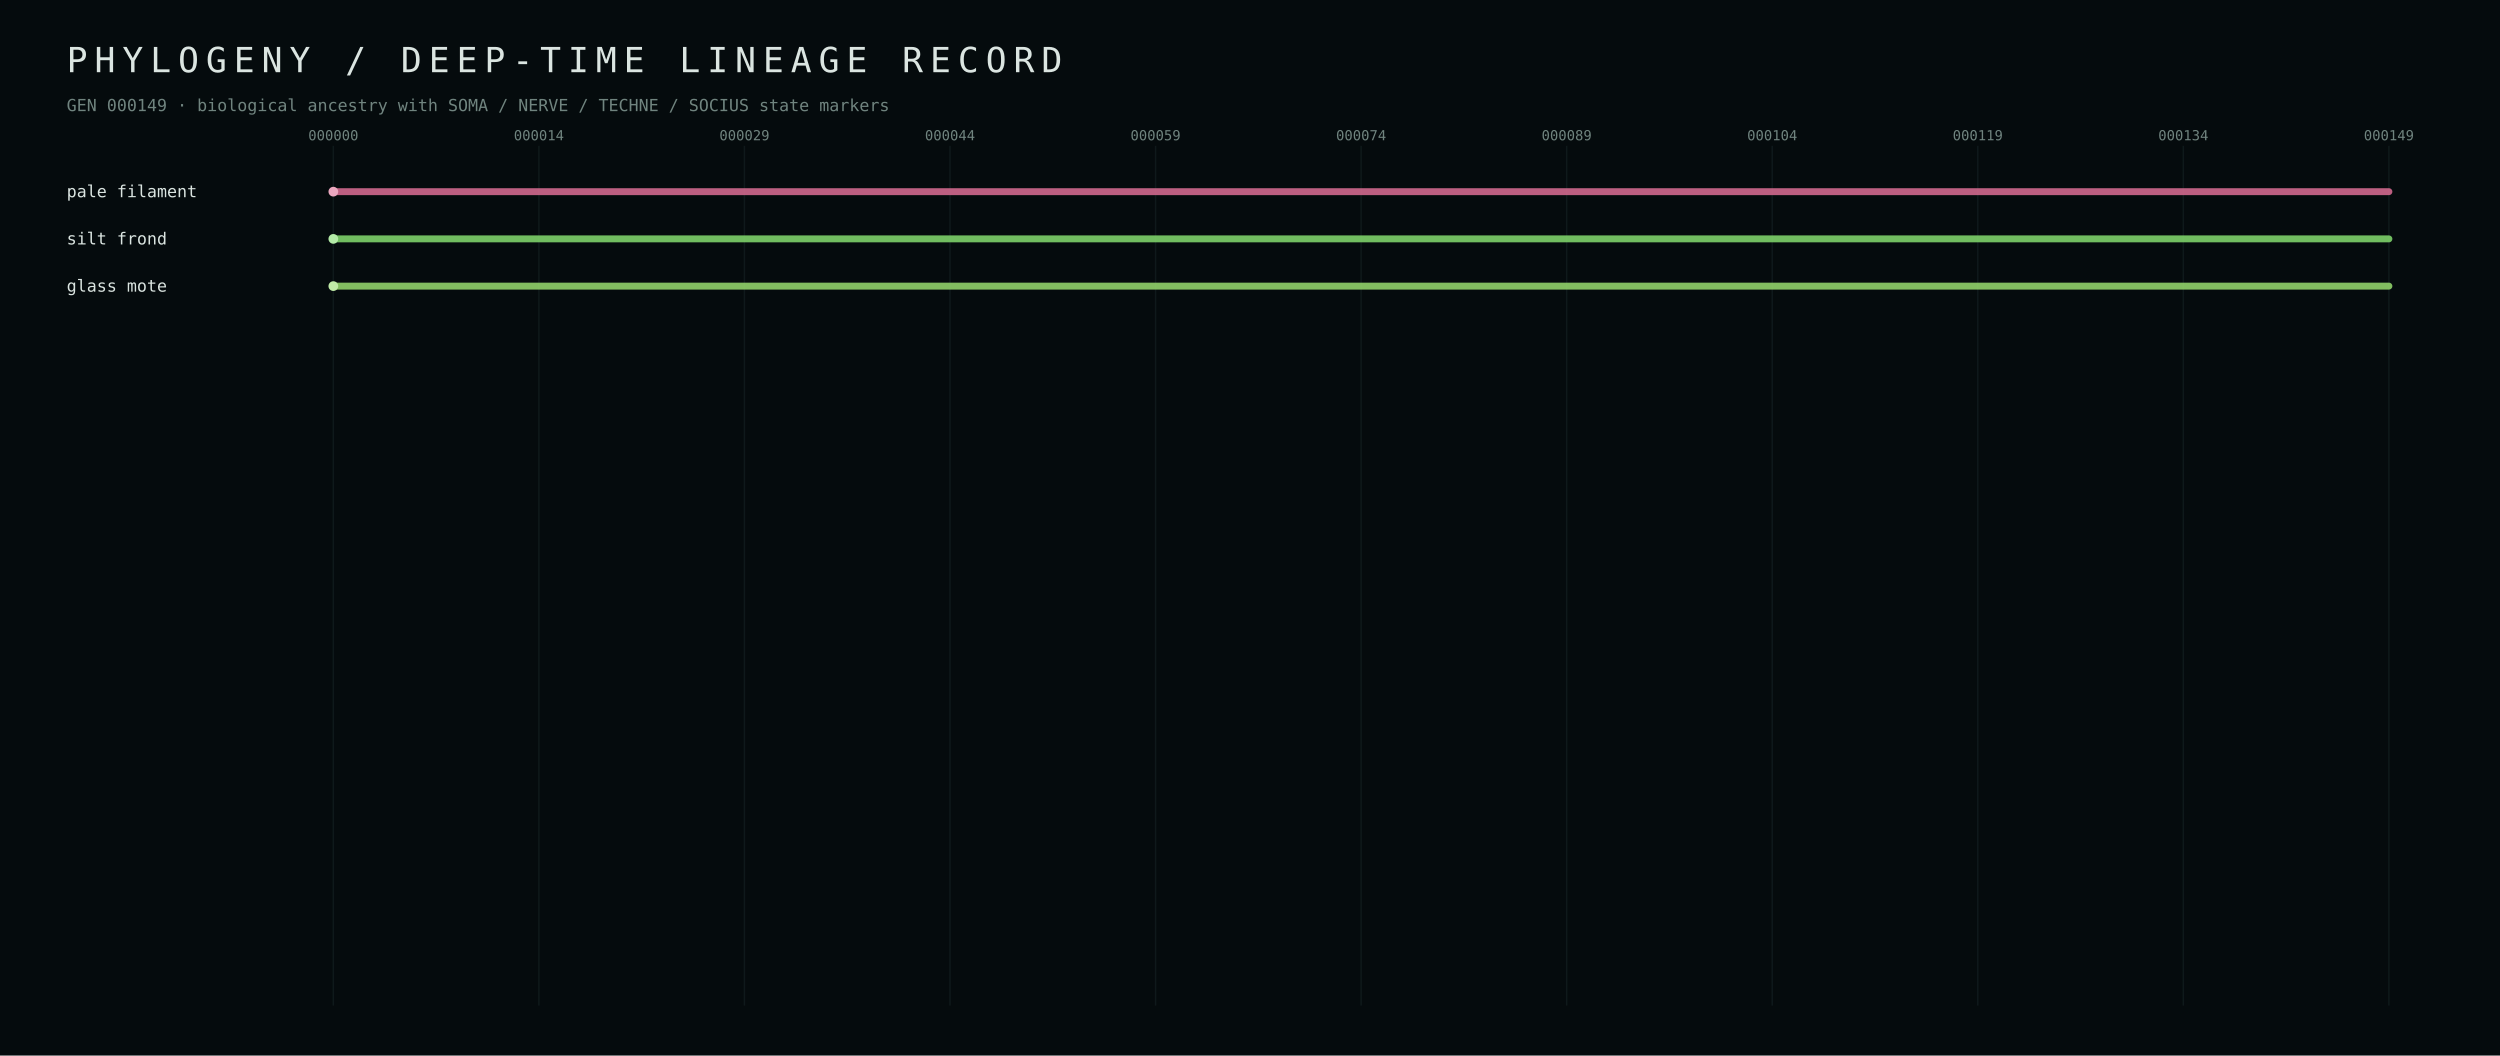
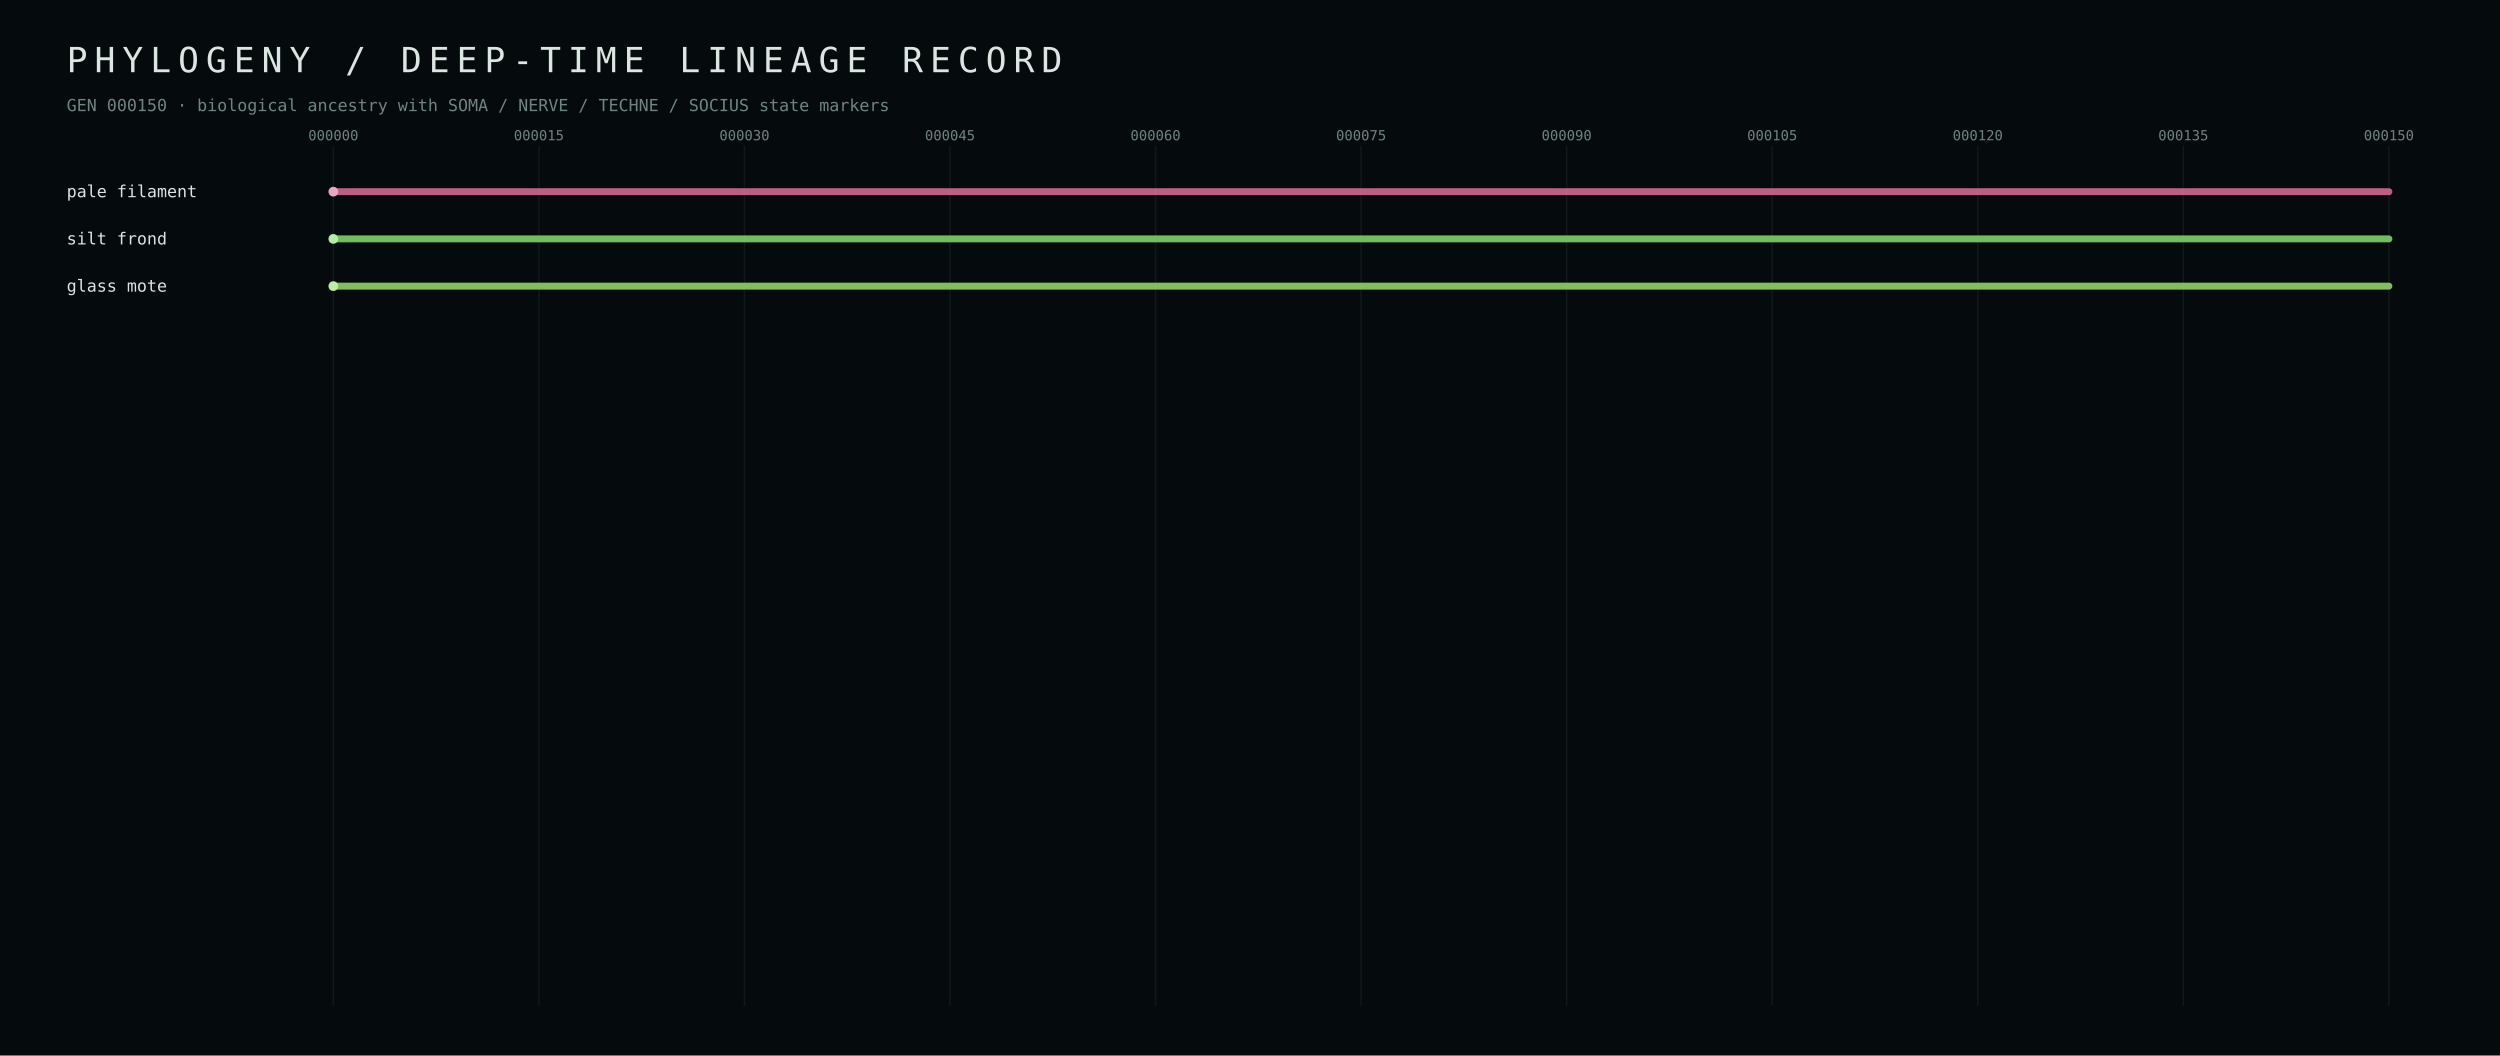
<svg xmlns="http://www.w3.org/2000/svg" width="1800" height="760" viewBox="0 0 1800 760">
  <defs>
    <style>text{font-family:ui-monospace,SFMono-Regular,Menlo,Consolas,monospace;fill:#dbe5e1} .muted{fill:#70847f} .tiny{font-size:10px} .small{font-size:12px} .hair{stroke:#223437;stroke-width:1}</style>
  </defs>
  <rect width="100%" height="100%" fill="#050b0d" />
  <text x="48" y="52" font-size="25" letter-spacing="5">PHYLOGENY / DEEP-TIME LINEAGE RECORD</text>
-   <text x="48" y="80" class="small muted">GEN 000149 · biological ancestry with SOMA / NERVE / TECHNE / SOCIUS state markers</text>
+   <text x="48" y="80" class="small muted">GEN 000150 · biological ancestry with SOMA / NERVE / TECHNE / SOCIUS state markers</text>
  <line x1="240.0" y1="105" x2="240.0" y2="724" class="hair" opacity="0.35" />
  <text x="240.0" y="101" text-anchor="middle" class="tiny muted">000000</text>
  <line x1="388.0" y1="105" x2="388.0" y2="724" class="hair" opacity="0.35" />
-   <text x="388.0" y="101" text-anchor="middle" class="tiny muted">000014</text>
+   <text x="388.0" y="101" text-anchor="middle" class="tiny muted">000015</text>
  <line x1="536.0" y1="105" x2="536.0" y2="724" class="hair" opacity="0.35" />
-   <text x="536.0" y="101" text-anchor="middle" class="tiny muted">000029</text>
+   <text x="536.0" y="101" text-anchor="middle" class="tiny muted">000030</text>
  <line x1="684.0" y1="105" x2="684.0" y2="724" class="hair" opacity="0.35" />
-   <text x="684.0" y="101" text-anchor="middle" class="tiny muted">000044</text>
+   <text x="684.0" y="101" text-anchor="middle" class="tiny muted">000045</text>
  <line x1="832.0" y1="105" x2="832.0" y2="724" class="hair" opacity="0.35" />
-   <text x="832.0" y="101" text-anchor="middle" class="tiny muted">000059</text>
+   <text x="832.0" y="101" text-anchor="middle" class="tiny muted">000060</text>
  <line x1="980.0" y1="105" x2="980.0" y2="724" class="hair" opacity="0.35" />
-   <text x="980.0" y="101" text-anchor="middle" class="tiny muted">000074</text>
+   <text x="980.0" y="101" text-anchor="middle" class="tiny muted">000075</text>
  <line x1="1128.0" y1="105" x2="1128.0" y2="724" class="hair" opacity="0.35" />
-   <text x="1128.0" y="101" text-anchor="middle" class="tiny muted">000089</text>
+   <text x="1128.0" y="101" text-anchor="middle" class="tiny muted">000090</text>
  <line x1="1276.0" y1="105" x2="1276.0" y2="724" class="hair" opacity="0.35" />
-   <text x="1276.0" y="101" text-anchor="middle" class="tiny muted">000104</text>
+   <text x="1276.0" y="101" text-anchor="middle" class="tiny muted">000105</text>
  <line x1="1424.0" y1="105" x2="1424.0" y2="724" class="hair" opacity="0.35" />
-   <text x="1424.0" y="101" text-anchor="middle" class="tiny muted">000119</text>
+   <text x="1424.0" y="101" text-anchor="middle" class="tiny muted">000120</text>
  <line x1="1572.0" y1="105" x2="1572.0" y2="724" class="hair" opacity="0.35" />
-   <text x="1572.0" y="101" text-anchor="middle" class="tiny muted">000134</text>
+   <text x="1572.0" y="101" text-anchor="middle" class="tiny muted">000135</text>
  <line x1="1720.0" y1="105" x2="1720.0" y2="724" class="hair" opacity="0.35" />
-   <text x="1720.0" y="101" text-anchor="middle" class="tiny muted">000149</text>
+   <text x="1720.0" y="101" text-anchor="middle" class="tiny muted">000150</text>
  <line x1="240.0" y1="138.0" x2="1720.0" y2="138.0" stroke="#d56b90" stroke-width="5" stroke-linecap="round" opacity="0.88" />
  <circle cx="240.0" cy="138.0" r="3.5" fill="#eba7bf" />
  <text x="48" y="142.0" class="small" fill="#eba7bf">pale filament</text>
  <line x1="240.0" y1="172.0" x2="1720.0" y2="172.0" stroke="#7fd56b" stroke-width="5" stroke-linecap="round" opacity="0.88" />
  <circle cx="240.0" cy="172.0" r="3.5" fill="#b3eba7" />
  <text x="48" y="176.0" class="small" fill="#b3eba7">silt frond</text>
  <line x1="240.0" y1="206.0" x2="1720.0" y2="206.0" stroke="#92d56b" stroke-width="5" stroke-linecap="round" opacity="0.88" />
  <circle cx="240.0" cy="206.0" r="3.5" fill="#c0eba7" />
  <text x="48" y="210.0" class="small" fill="#c0eba7">glass mote</text>
</svg>
